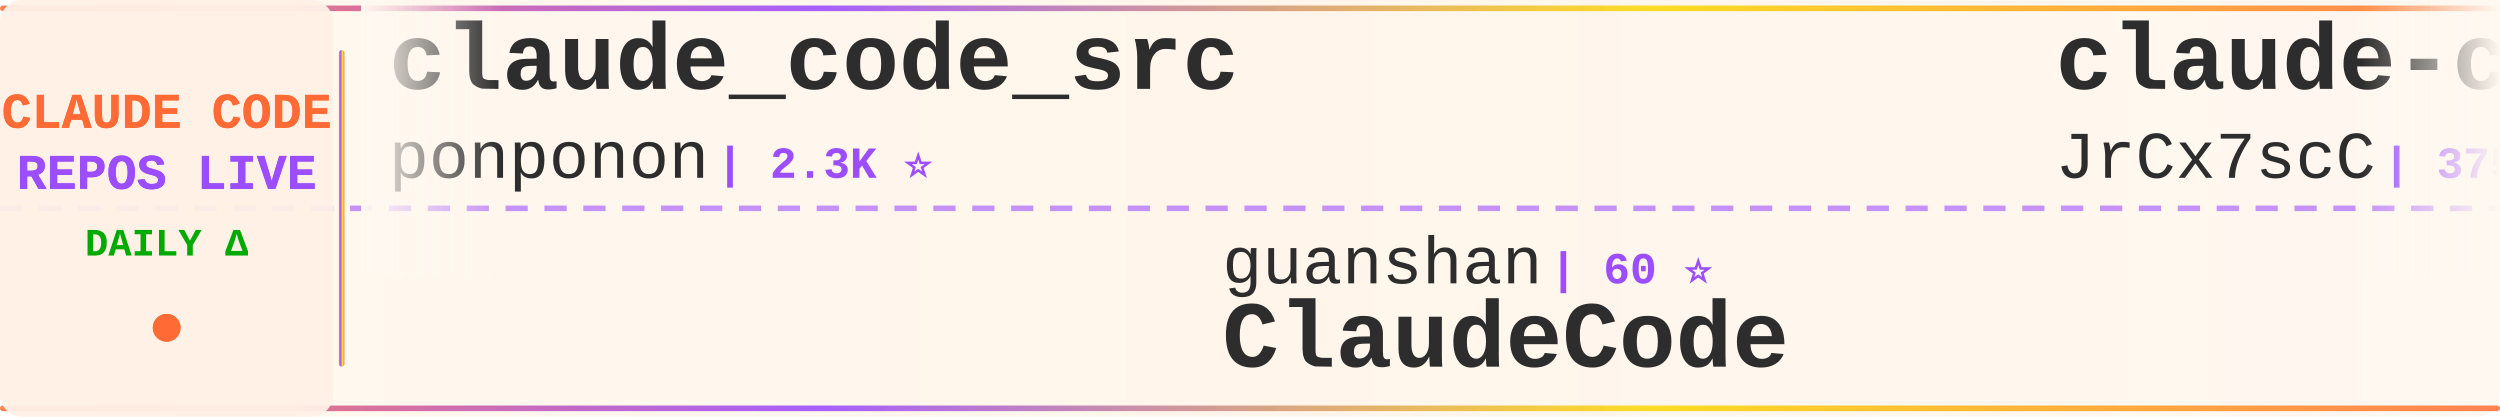
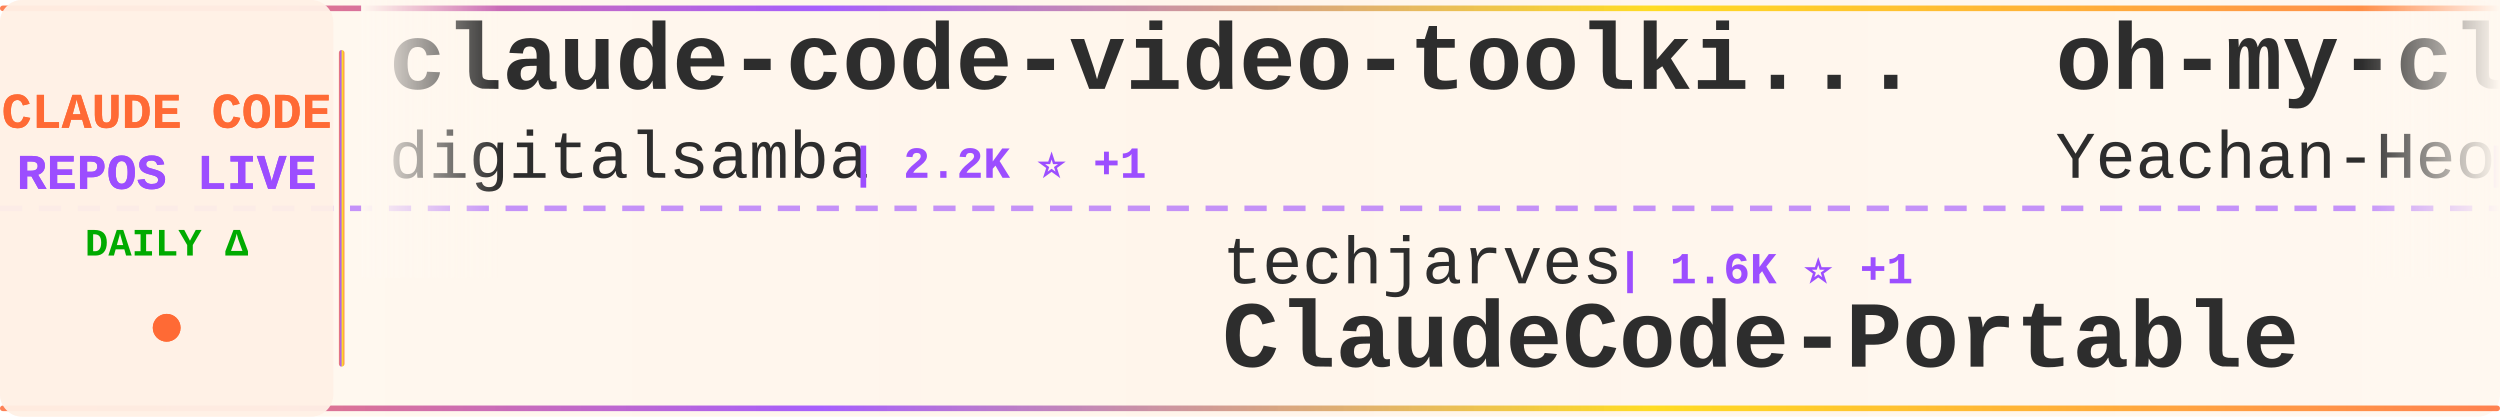
<svg xmlns="http://www.w3.org/2000/svg" width="900" height="150">
  <defs>
    <linearGradient id="tickerBg" x1="0%" y1="0%" x2="100%" y2="0%">
      <stop offset="0%" style="stop-color:#fff8f0;stop-opacity:0.98" />
      <stop offset="50%" style="stop-color:#fff5eb;stop-opacity:1" />
      <stop offset="100%" style="stop-color:#fff8f0;stop-opacity:0.98" />
    </linearGradient>
    <linearGradient id="borderGrad" x1="0%" y1="0%" x2="100%" y2="0%">
      <stop offset="0%" style="stop-color:#FF6B35;stop-opacity:0.85">
        <animate attributeName="stop-opacity" values="0.85;1;0.85" dur="2s" repeatCount="indefinite" />
      </stop>
      <stop offset="33%" style="stop-color:#9C4EFF;stop-opacity:0.9">
        <animate attributeName="stop-opacity" values="0.9;1;0.9" dur="2.2s" repeatCount="indefinite" />
      </stop>
      <stop offset="66%" style="stop-color:#FFD700;stop-opacity:0.85">
        <animate attributeName="stop-opacity" values="0.85;1;0.85" dur="1.8s" repeatCount="indefinite" />
      </stop>
      <stop offset="100%" style="stop-color:#FF6B35;stop-opacity:0.85">
        <animate attributeName="stop-opacity" values="0.85;1;0.85" dur="2s" repeatCount="indefinite" />
      </stop>
    </linearGradient>
    <filter id="textGlow">
      <feGaussianBlur stdDeviation="0.15" result="coloredBlur" />
      <feMerge>
        <feMergeNode in="coloredBlur" />
        <feMergeNode in="SourceGraphic" />
      </feMerge>
    </filter>
    <filter id="metricGlow">
      <feGaussianBlur stdDeviation="0.2" result="coloredBlur" />
      <feMerge>
        <feMergeNode in="coloredBlur" />
        <feMergeNode in="SourceGraphic" />
      </feMerge>
    </filter>
    <linearGradient id="leftFade" x1="0%" y1="0%" x2="100%" y2="0%">
      <stop offset="0%" style="stop-color:#fff8f0;stop-opacity:1" />
      <stop offset="100%" style="stop-color:#fff8f0;stop-opacity:0" />
    </linearGradient>
    <linearGradient id="rightFade" x1="0%" y1="0%" x2="100%" y2="0%">
      <stop offset="0%" style="stop-color:#fff8f0;stop-opacity:0" />
      <stop offset="100%" style="stop-color:#fff8f0;stop-opacity:1" />
    </linearGradient>
  </defs>
  <rect width="900" height="150" fill="url(#tickerBg)" rx="8" />
  <rect x="0" y="2" width="900" height="2" fill="url(#borderGrad)" rx="1" />
  <rect x="0" y="146" width="900" height="2" fill="url(#borderGrad)" rx="1" />
  <line x1="0" y1="75" x2="900" y2="75" stroke="#9C4EFF" stroke-width="2" stroke-dasharray="8 6" opacity="0.6" />
  <rect x="0" y="0" width="120" height="150" fill="#fff0e6" opacity="0.95" rx="8" />
  <text x="60" y="46" font-family="'Courier New', monospace" font-size="18" font-weight="bold" fill="#FF6B35" text-anchor="middle" filter="url(#textGlow)">
    CLAUDE CODE
  </text>
  <text x="60" y="68" font-family="'Courier New', monospace" font-size="18" font-weight="bold" fill="#9C4EFF" text-anchor="middle" filter="url(#textGlow)">
    REPOS LIVE
  </text>
  <text x="60" y="92" font-family="'Courier New', monospace" font-size="14" font-weight="bold" fill="#00aa00" text-anchor="middle">
    DAILY Δ
  </text>
  <circle cx="60" cy="118" r="5" fill="#FF6B35" filter="url(#metricGlow)">
    <animate attributeName="r" values="4;6;4" dur="1.5s" repeatCount="indefinite" />
    <animate attributeName="opacity" values="0.6;1;0.6" dur="1.5s" repeatCount="indefinite" />
  </circle>
  <rect x="122" y="18" width="2" height="114" fill="url(#borderGrad)" rx="1" />
  <clipPath id="tickerClip">
    <rect x="130" y="0" width="770" height="150" />
  </clipPath>
  <g clip-path="url(#tickerClip)">
    <g id="tickerItems">
      <animateTransform attributeName="transform" attributeType="XML" type="translate" from="0 0" to="-3000 0" dur="54s" repeatCount="indefinite" />
      <g transform="translate(0, 0)">
-         <text x="140" y="32" font-family="'Courier New', monospace" font-size="34" font-weight="bold" fill="#2d2d2d">claude_code_src</text>
-         <text x="140" y="64" font-family="'Courier New', monospace" font-size="24" font-weight="normal" fill="#2d2d2d" opacity="1.0">ponponon</text>
-         <text x="258" y="64" font-family="'Courier New', monospace" font-size="16" font-weight="bold" fill="#9C4EFF"> | 2.3K ⭐</text>
+         <text x="140" y="32" font-family="'Courier New', monospace" font-size="34" font-weight="bold" fill="#2d2d2d">claude-code-video-toolki...</text>
+         <text x="140" y="64" font-family="'Courier New', monospace" font-size="24" font-weight="normal" fill="#2d2d2d" opacity="1.0">digitalsamba</text>
+         <text x="306" y="64" font-family="'Courier New', monospace" font-size="16" font-weight="bold" fill="#9C4EFF"> | 2.2K ⭐ +1</text>
      </g>
      <g transform="translate(300, 0)">
-         <text x="140" y="102" font-family="'Courier New', monospace" font-size="24" font-weight="normal" fill="#2d2d2d" opacity="1.0">guanshan</text>
-         <text x="258" y="102" font-family="'Courier New', monospace" font-size="16" font-weight="bold" fill="#9C4EFF"> | 60 ⭐</text>
-         <text x="140" y="132" font-family="'Courier New', monospace" font-size="34" font-weight="bold" fill="#2d2d2d">ClaudeCode</text>
+         <text x="140" y="102" font-family="'Courier New', monospace" font-size="24" font-weight="normal" fill="#2d2d2d" opacity="1.0">techjarves</text>
+         <text x="282" y="102" font-family="'Courier New', monospace" font-size="16" font-weight="bold" fill="#9C4EFF"> | 1.6K ⭐ +1</text>
+         <text x="140" y="132" font-family="'Courier New', monospace" font-size="34" font-weight="bold" fill="#2d2d2d">ClaudeCode-Portable</text>
      </g>
      <g transform="translate(600, 0)">
-         <text x="140" y="32" font-family="'Courier New', monospace" font-size="34" font-weight="bold" fill="#2d2d2d">claude-code-source</text>
-         <text x="140" y="64" font-family="'Courier New', monospace" font-size="24" font-weight="normal" fill="#2d2d2d" opacity="1.0">JrCx7scC</text>
-         <text x="258" y="64" font-family="'Courier New', monospace" font-size="16" font-weight="bold" fill="#9C4EFF"> | 375 ⭐</text>
+         <text x="140" y="32" font-family="'Courier New', monospace" font-size="34" font-weight="bold" fill="#2d2d2d">oh-my-claudecode</text>
+         <text x="140" y="64" font-family="'Courier New', monospace" font-size="24" font-weight="normal" fill="#2d2d2d" opacity="1.0">Yeachan-Heo</text>
+         <text x="294" y="64" font-family="'Courier New', monospace" font-size="16" font-weight="bold" fill="#9C4EFF"> | 39.6K ⭐ +19</text>
      </g>
      <g transform="translate(900, 0)">
-         <text x="140" y="102" font-family="'Courier New', monospace" font-size="24" font-weight="normal" fill="#2d2d2d" opacity="1.0">ykdojo</text>
-         <text x="234" y="102" font-family="'Courier New', monospace" font-size="16" font-weight="bold" fill="#9C4EFF"> | 10.2K ⭐ +5</text>
-         <text x="140" y="132" font-family="'Courier New', monospace" font-size="34" font-weight="bold" fill="#2d2d2d">claude-code-tips</text>
+         <text x="140" y="102" font-family="'Courier New', monospace" font-size="24" font-weight="normal" fill="#2d2d2d" opacity="1.0">huangserva</text>
+         <text x="282" y="102" font-family="'Courier New', monospace" font-size="16" font-weight="bold" fill="#9C4EFF"> | 630 ⭐</text>
+         <text x="140" y="132" font-family="'Courier New', monospace" font-size="34" font-weight="bold" fill="#2d2d2d">claude-code-cli</text>
      </g>
      <g transform="translate(1200, 0)">
-         <text x="140" y="32" font-family="'Courier New', monospace" font-size="34" font-weight="bold" fill="#2d2d2d">claude-code-showcase</text>
-         <text x="140" y="64" font-family="'Courier New', monospace" font-size="24" font-weight="normal" fill="#2d2d2d" opacity="1.0">ChrisWiles</text>
-         <text x="282" y="64" font-family="'Courier New', monospace" font-size="16" font-weight="bold" fill="#9C4EFF"> | 6.1K ⭐</text>
+         <text x="140" y="32" font-family="'Courier New', monospace" font-size="34" font-weight="bold" fill="#2d2d2d">Claude-Code-Game-Studios</text>
+         <text x="140" y="64" font-family="'Courier New', monospace" font-size="24" font-weight="normal" fill="#2d2d2d" opacity="1.0">Donchitos</text>
+         <text x="270" y="64" font-family="'Courier New', monospace" font-size="16" font-weight="bold" fill="#9C4EFF"> | 25.8K ⭐ +14</text>
      </g>
      <g transform="translate(1500, 0)">
        <text x="140" y="102" font-family="'Courier New', monospace" font-size="24" font-weight="normal" fill="#2d2d2d" opacity="1.0">OneRedOak</text>
        <text x="270" y="102" font-family="'Courier New', monospace" font-size="16" font-weight="bold" fill="#9C4EFF"> | 3.9K ⭐</text>
        <text x="140" y="132" font-family="'Courier New', monospace" font-size="34" font-weight="bold" fill="#2d2d2d">claude-code-workflows</text>
      </g>
      <g transform="translate(1800, 0)">
-         <text x="140" y="32" font-family="'Courier New', monospace" font-size="34" font-weight="bold" fill="#2d2d2d">claude-code-ultimate-gui...</text>
-         <text x="140" y="64" font-family="'Courier New', monospace" font-size="24" font-weight="normal" fill="#2d2d2d" opacity="1.0">FlorianBruniaux</text>
-         <text x="342" y="64" font-family="'Courier New', monospace" font-size="16" font-weight="bold" fill="#9C4EFF"> | 6.1K ⭐ +3</text>
+         <text x="140" y="32" font-family="'Courier New', monospace" font-size="34" font-weight="bold" fill="#2d2d2d">claude-code-analysis</text>
+         <text x="140" y="64" font-family="'Courier New', monospace" font-size="24" font-weight="normal" fill="#2d2d2d" opacity="1.0">liuup</text>
+         <text x="222" y="64" font-family="'Courier New', monospace" font-size="16" font-weight="bold" fill="#9C4EFF"> | 4.0K ⭐</text>
      </g>
      <g transform="translate(2100, 0)">
-         <text x="140" y="102" font-family="'Courier New', monospace" font-size="24" font-weight="normal" fill="#2d2d2d" opacity="1.0">davila7</text>
-         <text x="246" y="102" font-family="'Courier New', monospace" font-size="16" font-weight="bold" fill="#9C4EFF"> | 32.4K ⭐ +14</text>
-         <text x="140" y="132" font-family="'Courier New', monospace" font-size="34" font-weight="bold" fill="#2d2d2d">claude-code-templates</text>
+         <text x="140" y="102" font-family="'Courier New', monospace" font-size="24" font-weight="normal" fill="#2d2d2d" opacity="1.0">alejandrobalderas</text>
+         <text x="366" y="102" font-family="'Courier New', monospace" font-size="16" font-weight="bold" fill="#9C4EFF"> | 3.0K ⭐ +1</text>
+         <text x="140" y="132" font-family="'Courier New', monospace" font-size="34" font-weight="bold" fill="#2d2d2d">claude-code-from-source</text>
      </g>
      <g transform="translate(2400, 0)">
-         <text x="140" y="32" font-family="'Courier New', monospace" font-size="34" font-weight="bold" fill="#2d2d2d">claude_codex_bridge</text>
-         <text x="140" y="64" font-family="'Courier New', monospace" font-size="24" font-weight="normal" fill="#2d2d2d" opacity="1.0">SeemSeam</text>
-         <text x="258" y="64" font-family="'Courier New', monospace" font-size="16" font-weight="bold" fill="#9C4EFF"> | 3.5K ⭐</text>
+         <text x="140" y="32" font-family="'Courier New', monospace" font-size="34" font-weight="bold" fill="#2d2d2d">andrej-karpathy-skills</text>
+         <text x="140" y="64" font-family="'Courier New', monospace" font-size="24" font-weight="normal" fill="#2d2d2d" opacity="1.0">multica-ai</text>
+         <text x="282" y="64" font-family="'Courier New', monospace" font-size="16" font-weight="bold" fill="#9C4EFF"> | 217.2K ⭐ +73</text>
      </g>
      <g transform="translate(2700, 0)">
-         <text x="140" y="102" font-family="'Courier New', monospace" font-size="24" font-weight="normal" fill="#2d2d2d" opacity="1.0">zebbern</text>
-         <text x="246" y="102" font-family="'Courier New', monospace" font-size="16" font-weight="bold" fill="#9C4EFF"> | 4.6K ⭐ +1</text>
-         <text x="140" y="132" font-family="'Courier New', monospace" font-size="34" font-weight="bold" fill="#2d2d2d">claude-code-guide</text>
+         <text x="140" y="102" font-family="'Courier New', monospace" font-size="24" font-weight="normal" fill="#2d2d2d" opacity="1.0">ykdojo</text>
+         <text x="234" y="102" font-family="'Courier New', monospace" font-size="16" font-weight="bold" fill="#9C4EFF"> | 10.2K ⭐ +4</text>
+         <text x="140" y="132" font-family="'Courier New', monospace" font-size="34" font-weight="bold" fill="#2d2d2d">claude-code-tips</text>
      </g>
      <g transform="translate(3000, 0)">
-         <text x="140" y="32" font-family="'Courier New', monospace" font-size="34" font-weight="bold" fill="#2d2d2d">claude_code_src</text>
-         <text x="140" y="64" font-family="'Courier New', monospace" font-size="24" font-weight="normal" fill="#2d2d2d" opacity="1.0">ponponon</text>
-         <text x="258" y="64" font-family="'Courier New', monospace" font-size="16" font-weight="bold" fill="#9C4EFF"> | 2.3K ⭐</text>
+         <text x="140" y="32" font-family="'Courier New', monospace" font-size="34" font-weight="bold" fill="#2d2d2d">claude-code-video-toolki...</text>
+         <text x="140" y="64" font-family="'Courier New', monospace" font-size="24" font-weight="normal" fill="#2d2d2d" opacity="1.0">digitalsamba</text>
+         <text x="306" y="64" font-family="'Courier New', monospace" font-size="16" font-weight="bold" fill="#9C4EFF"> | 2.2K ⭐ +1</text>
      </g>
      <g transform="translate(3300, 0)">
-         <text x="140" y="102" font-family="'Courier New', monospace" font-size="24" font-weight="normal" fill="#2d2d2d" opacity="1.0">guanshan</text>
-         <text x="258" y="102" font-family="'Courier New', monospace" font-size="16" font-weight="bold" fill="#9C4EFF"> | 60 ⭐</text>
-         <text x="140" y="132" font-family="'Courier New', monospace" font-size="34" font-weight="bold" fill="#2d2d2d">ClaudeCode</text>
+         <text x="140" y="102" font-family="'Courier New', monospace" font-size="24" font-weight="normal" fill="#2d2d2d" opacity="1.0">techjarves</text>
+         <text x="282" y="102" font-family="'Courier New', monospace" font-size="16" font-weight="bold" fill="#9C4EFF"> | 1.6K ⭐ +1</text>
+         <text x="140" y="132" font-family="'Courier New', monospace" font-size="34" font-weight="bold" fill="#2d2d2d">ClaudeCode-Portable</text>
      </g>
      <g transform="translate(3600, 0)">
-         <text x="140" y="32" font-family="'Courier New', monospace" font-size="34" font-weight="bold" fill="#2d2d2d">claude-code-source</text>
-         <text x="140" y="64" font-family="'Courier New', monospace" font-size="24" font-weight="normal" fill="#2d2d2d" opacity="1.0">JrCx7scC</text>
-         <text x="258" y="64" font-family="'Courier New', monospace" font-size="16" font-weight="bold" fill="#9C4EFF"> | 375 ⭐</text>
+         <text x="140" y="32" font-family="'Courier New', monospace" font-size="34" font-weight="bold" fill="#2d2d2d">oh-my-claudecode</text>
+         <text x="140" y="64" font-family="'Courier New', monospace" font-size="24" font-weight="normal" fill="#2d2d2d" opacity="1.0">Yeachan-Heo</text>
+         <text x="294" y="64" font-family="'Courier New', monospace" font-size="16" font-weight="bold" fill="#9C4EFF"> | 39.6K ⭐ +19</text>
      </g>
      <g transform="translate(3900, 0)">
-         <text x="140" y="102" font-family="'Courier New', monospace" font-size="24" font-weight="normal" fill="#2d2d2d" opacity="1.0">ykdojo</text>
-         <text x="234" y="102" font-family="'Courier New', monospace" font-size="16" font-weight="bold" fill="#9C4EFF"> | 10.2K ⭐ +5</text>
-         <text x="140" y="132" font-family="'Courier New', monospace" font-size="34" font-weight="bold" fill="#2d2d2d">claude-code-tips</text>
+         <text x="140" y="102" font-family="'Courier New', monospace" font-size="24" font-weight="normal" fill="#2d2d2d" opacity="1.0">huangserva</text>
+         <text x="282" y="102" font-family="'Courier New', monospace" font-size="16" font-weight="bold" fill="#9C4EFF"> | 630 ⭐</text>
+         <text x="140" y="132" font-family="'Courier New', monospace" font-size="34" font-weight="bold" fill="#2d2d2d">claude-code-cli</text>
      </g>
    </g>
  </g>
  <rect x="130" y="0" width="50" height="100" fill="url(#leftFade)" />
  <rect x="850" y="0" width="50" height="100" fill="url(#rightFade)" />
</svg>
